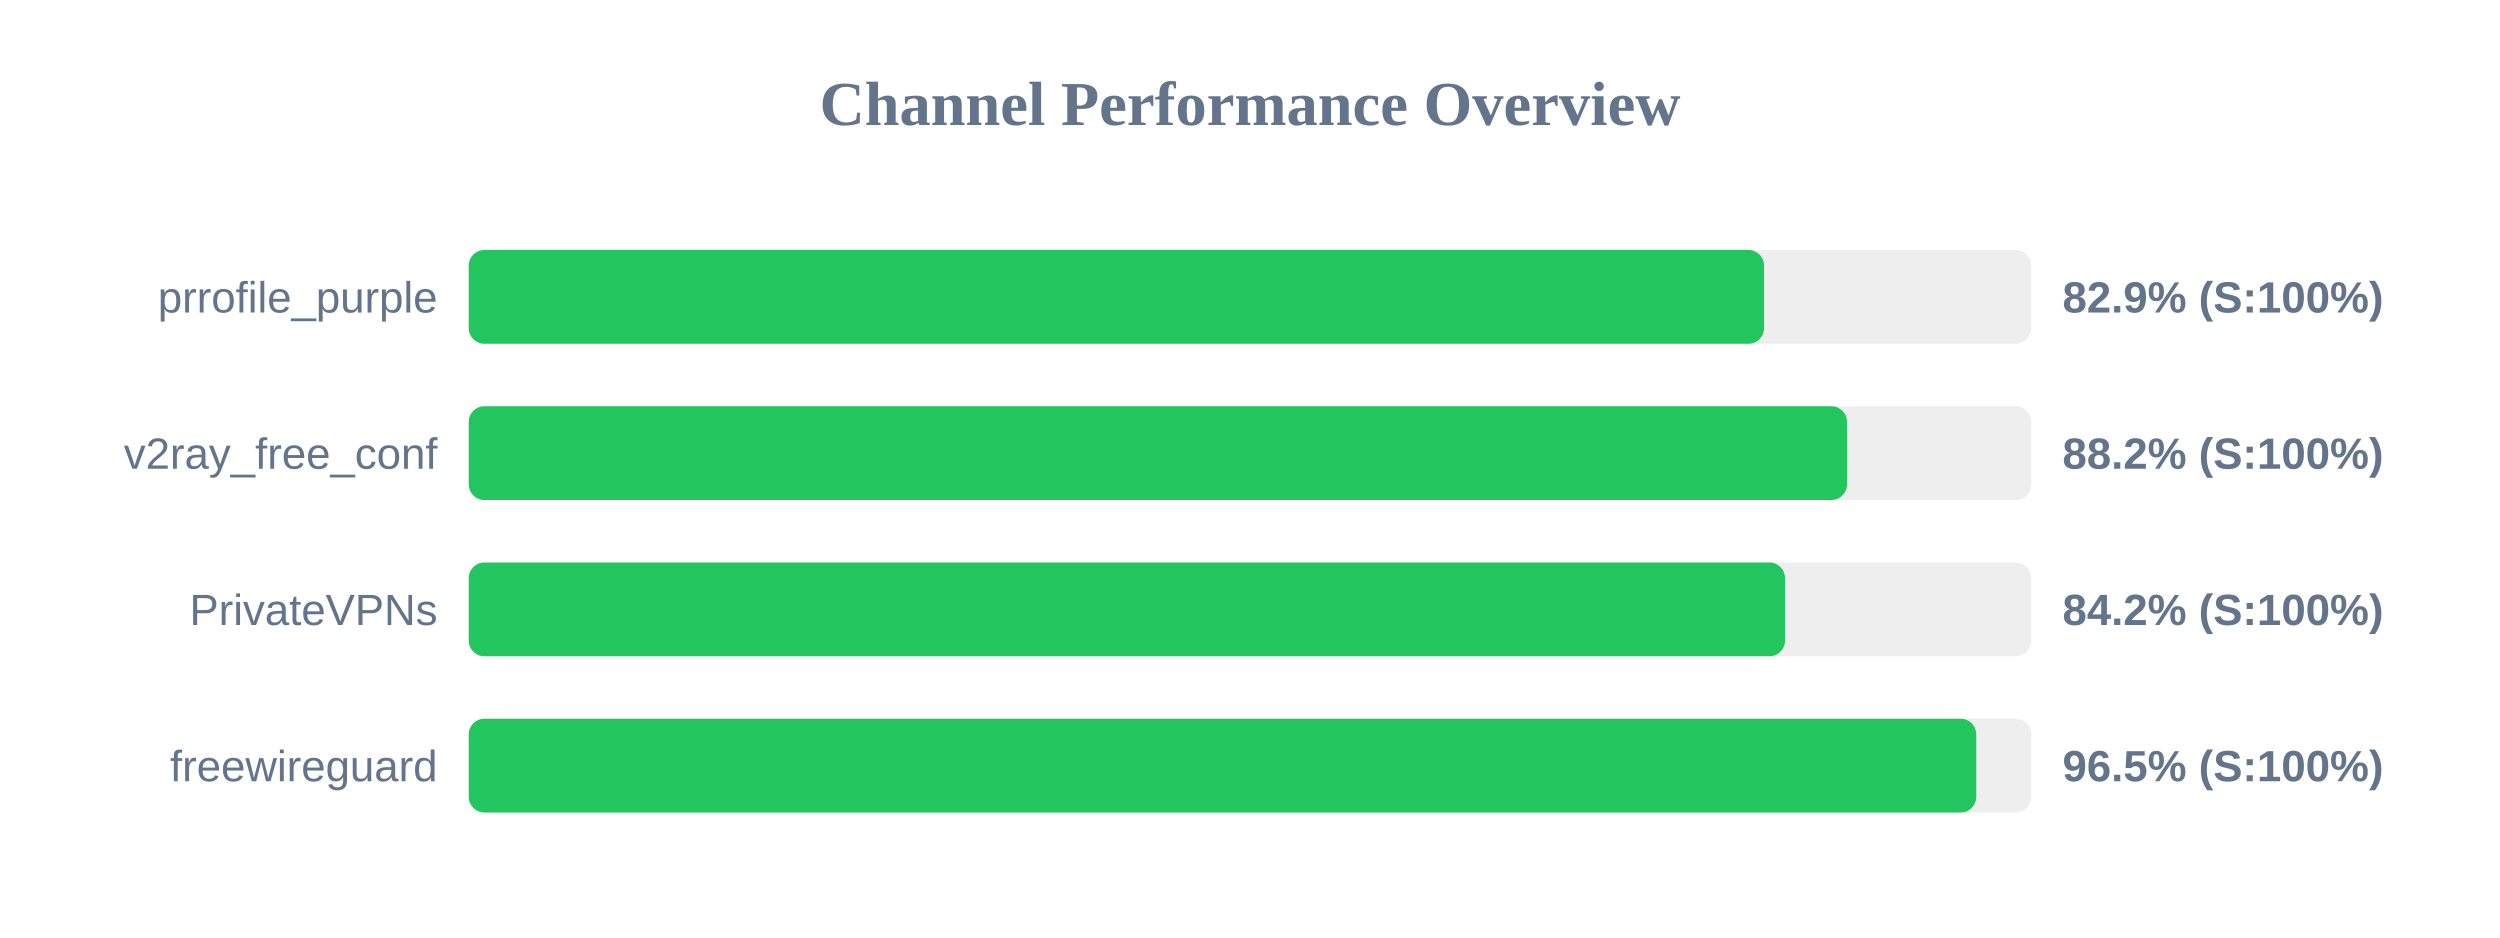
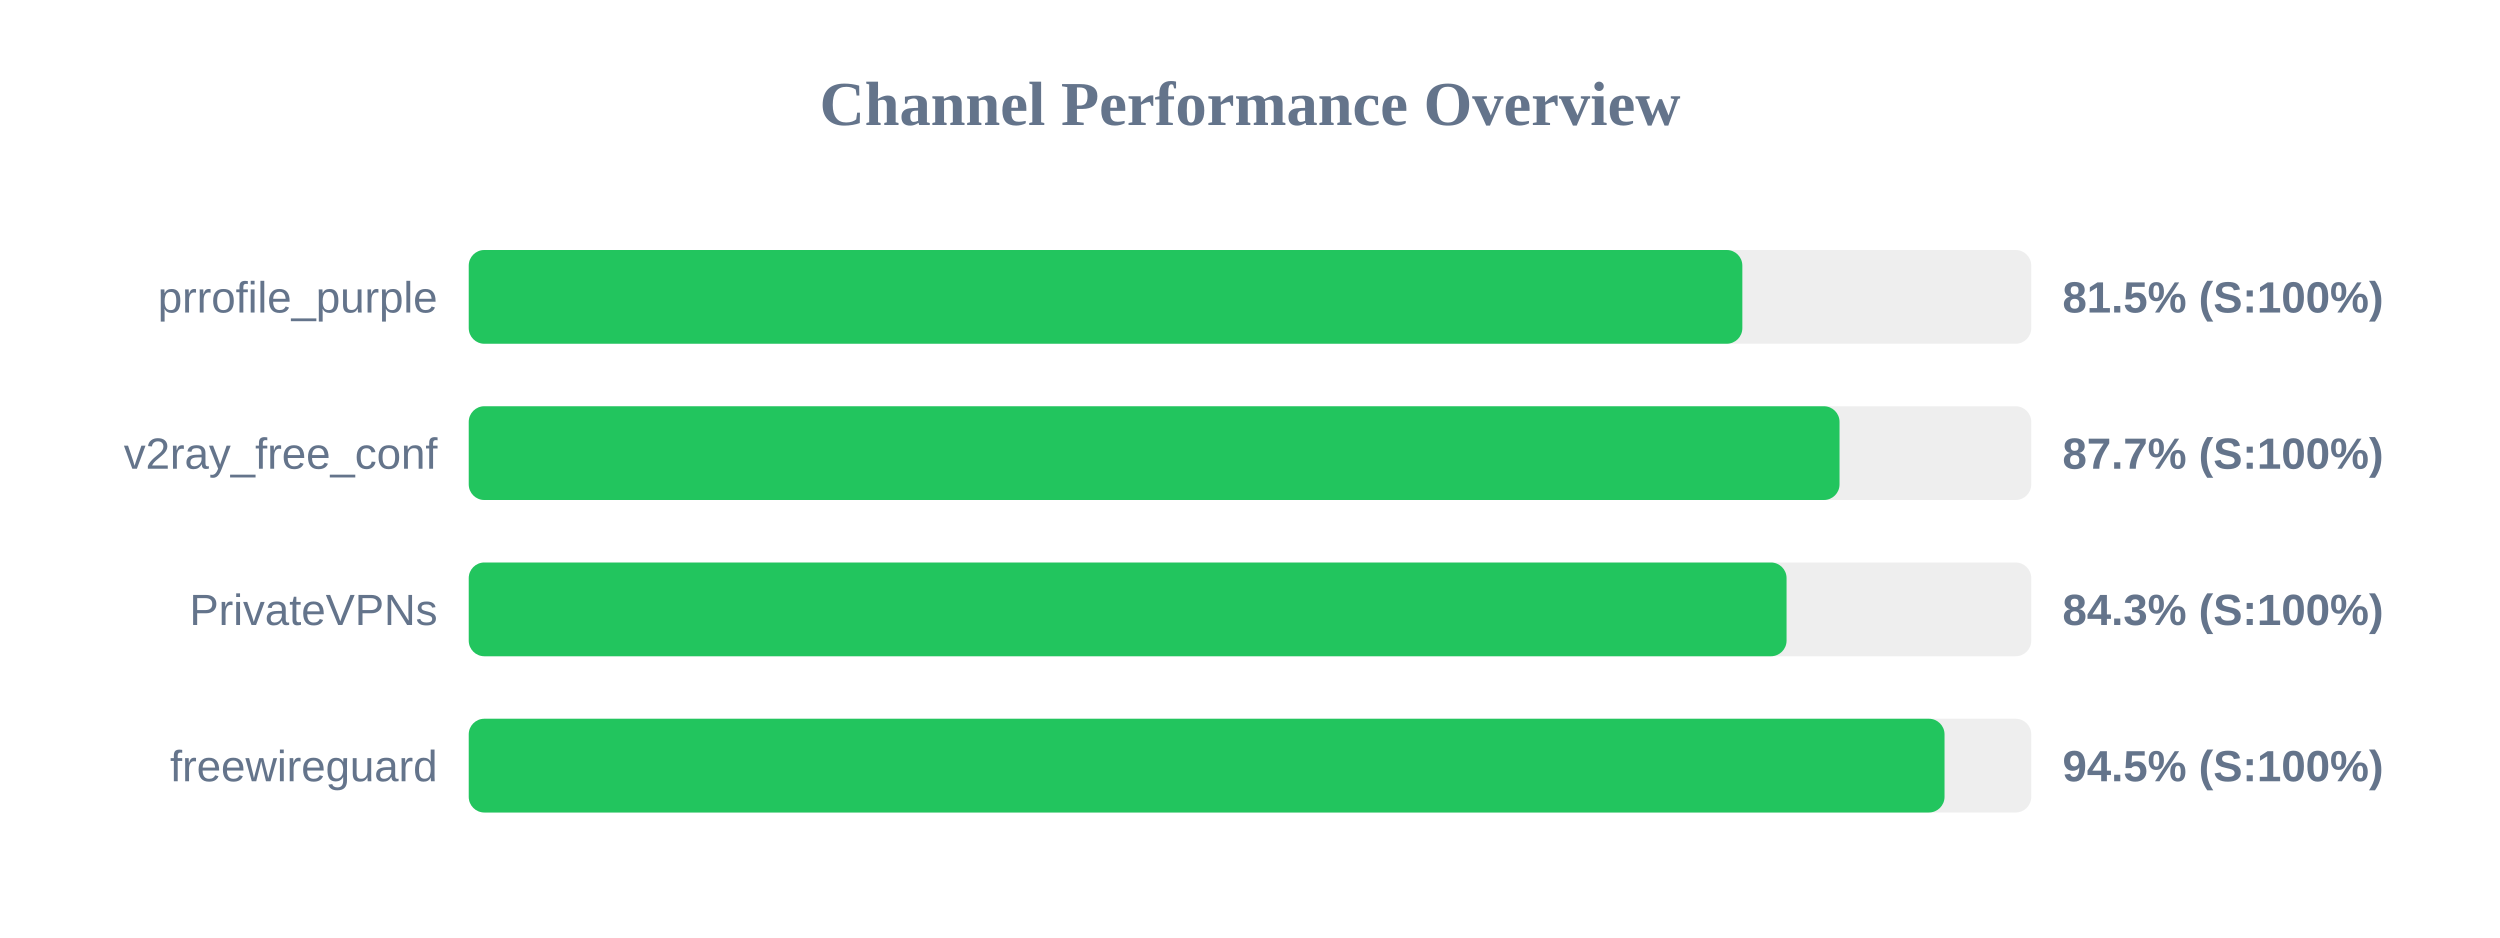
<svg xmlns="http://www.w3.org/2000/svg" width="800" height="300" version="1.1">
  <style>
        .row { font: 14px Arial; fill: #64748b; }
        .score { font: bold 14px Arial; fill: #64748b; }
    </style>
  <text x="400" y="40" text-anchor="middle" font-size="20px" font-weight="bold" fill="#64748b">Channel Performance Overview</text>
  <rect x="150" y="80" width="500" height="30" fill="#eee" rx="5" />
-   <rect x="150" y="80" width="414.5" height="30" fill="#22c55e" rx="5" />
+   <rect x="150" y="80" width="407.55" height="30" fill="#22c55e" rx="5" />
  <text x="140" y="100" text-anchor="end" class="row">prrofile_purple</text>
-   <text x="660" y="100" text-anchor="start" class="score">82.9% (S:100%)</text>
+   <text x="660" y="100" text-anchor="start" class="score">81.5% (S:100%)</text>
  <rect x="150" y="130" width="500" height="30" fill="#eee" rx="5" />
-   <rect x="150" y="130" width="441.05" height="30" fill="#22c55e" rx="5" />
+   <rect x="150" y="130" width="438.65" height="30" fill="#22c55e" rx="5" />
  <text x="140" y="150" text-anchor="end" class="row">v2ray_free_conf</text>
-   <text x="660" y="150" text-anchor="start" class="score">88.2% (S:100%)</text>
+   <text x="660" y="150" text-anchor="start" class="score">87.7% (S:100%)</text>
  <rect x="150" y="180" width="500" height="30" fill="#eee" rx="5" />
-   <rect x="150" y="180" width="421.2" height="30" fill="#22c55e" rx="5" />
+   <rect x="150" y="180" width="421.7" height="30" fill="#22c55e" rx="5" />
  <text x="140" y="200" text-anchor="end" class="row">PrivateVPNs</text>
-   <text x="660" y="200" text-anchor="start" class="score">84.2% (S:100%)</text>
+   <text x="660" y="200" text-anchor="start" class="score">84.3% (S:100%)</text>
  <rect x="150" y="230" width="500" height="30" fill="#eee" rx="5" />
-   <rect x="150" y="230" width="482.4" height="30" fill="#22c55e" rx="5" />
+   <rect x="150" y="230" width="472.25" height="30" fill="#22c55e" rx="5" />
  <text x="140" y="250" text-anchor="end" class="row">freewireguard</text>
-   <text x="660" y="250" text-anchor="start" class="score">96.5% (S:100%)</text>
+   <text x="660" y="250" text-anchor="start" class="score">94.5% (S:100%)</text>
</svg>
